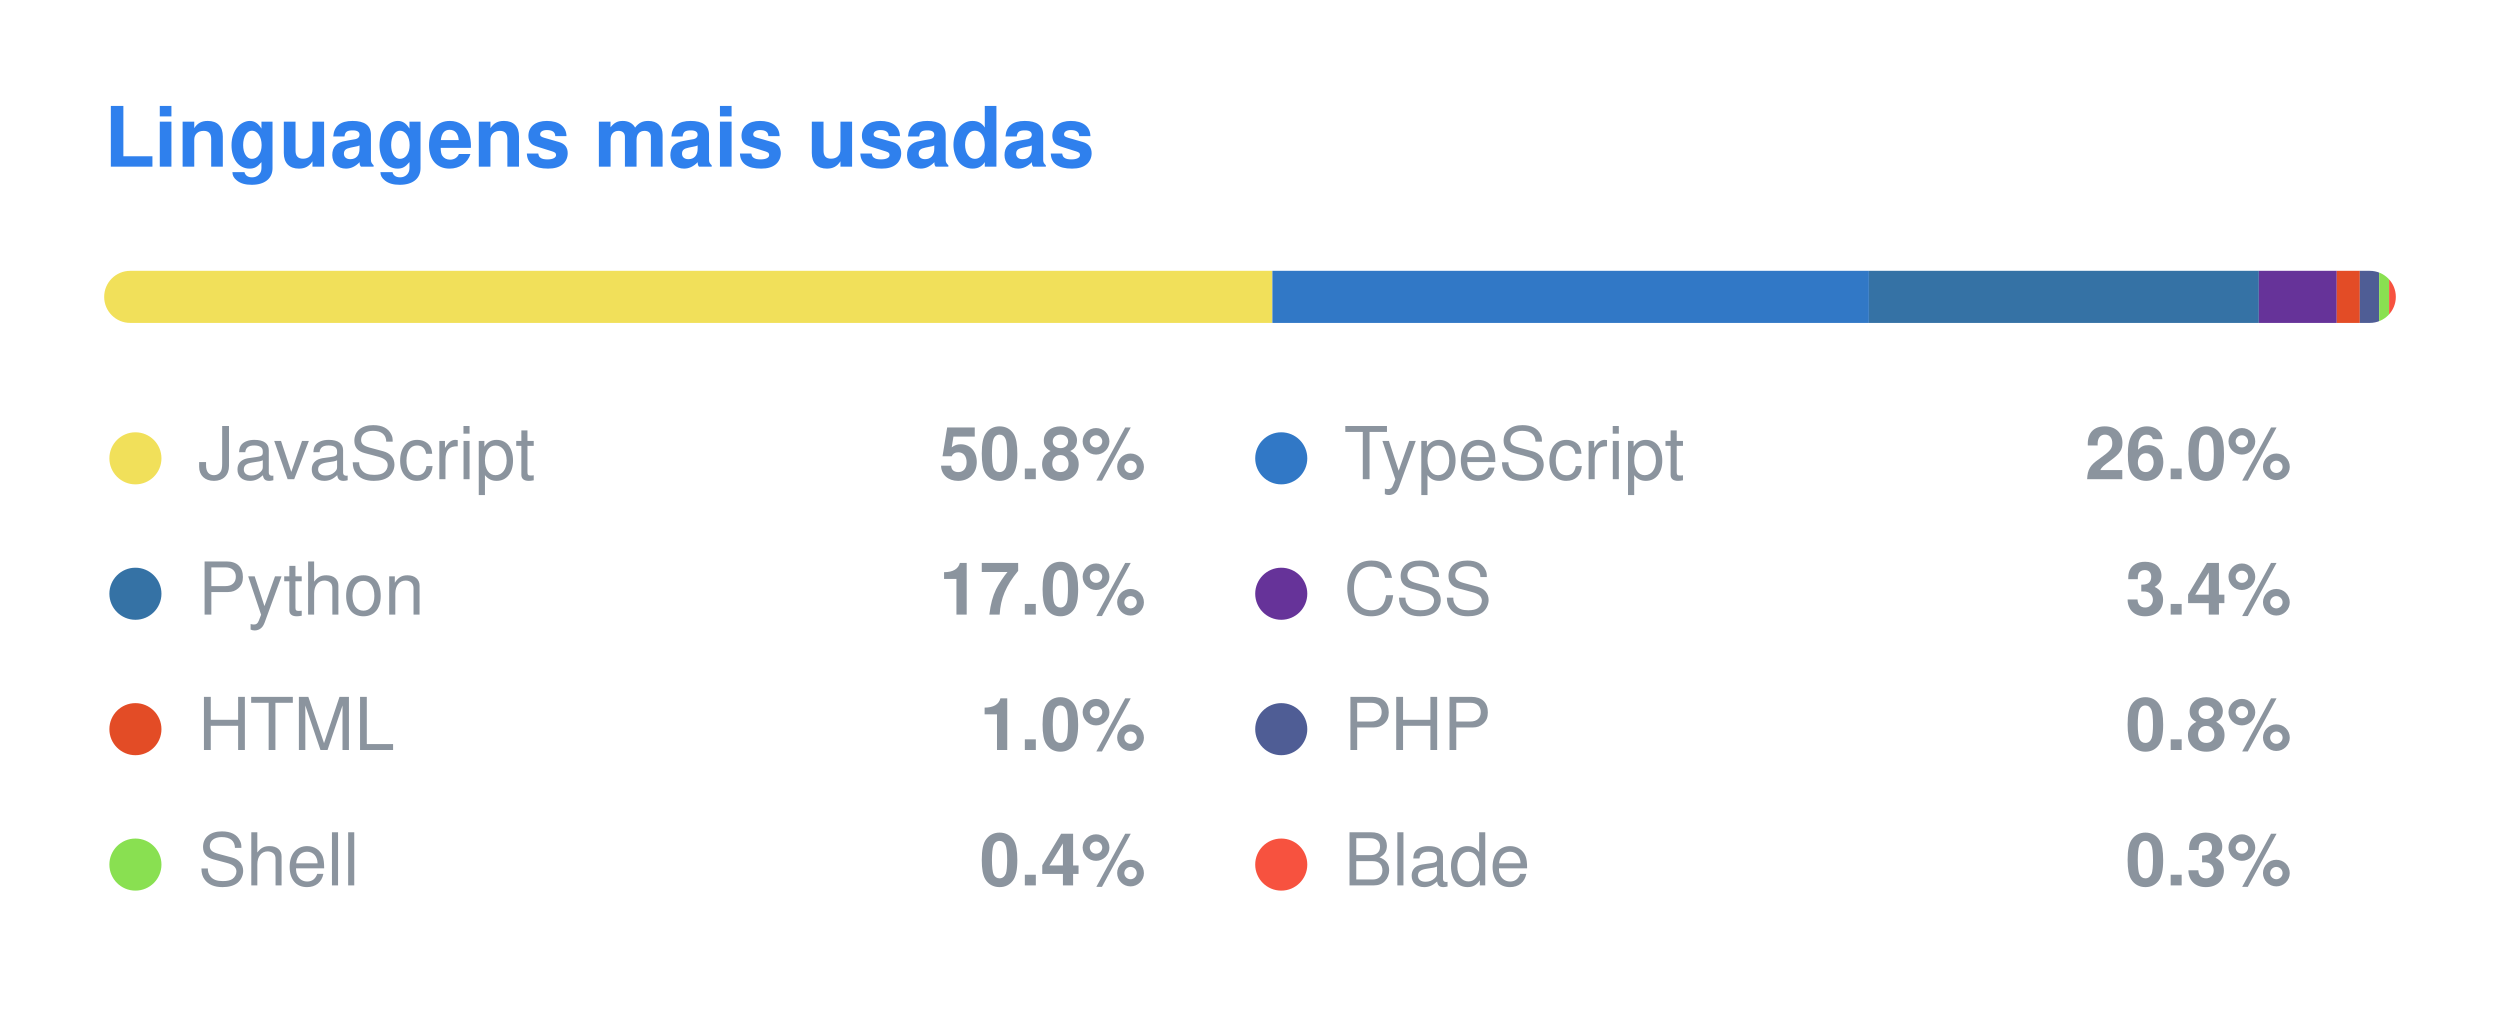
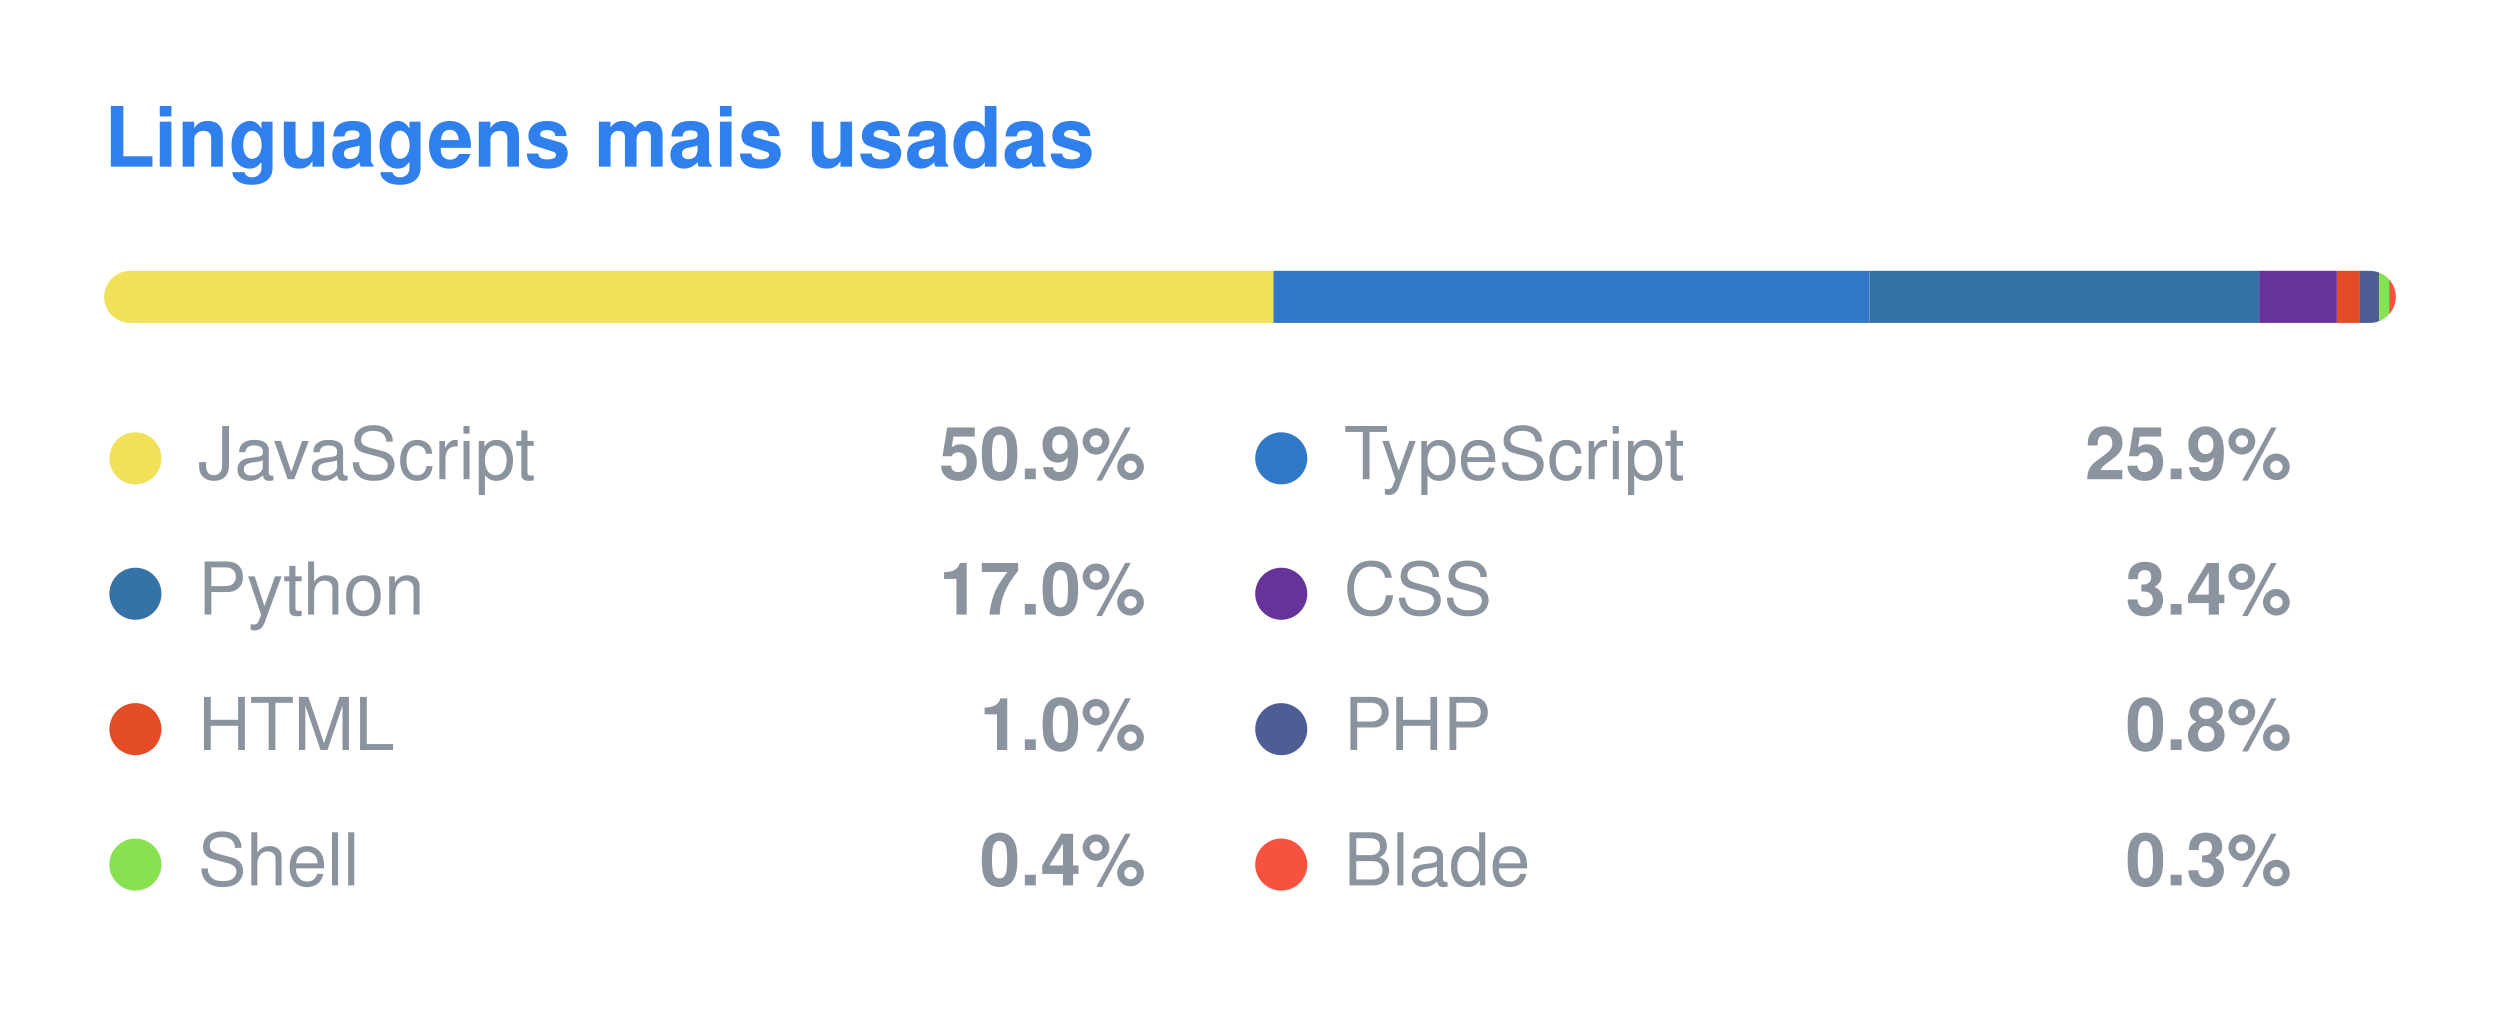
<svg xmlns="http://www.w3.org/2000/svg" width="480" height="196" viewBox="0 0 480 196">
  <style>
  .title { font: 600 16px -apple-system, BlinkMacSystemFont, "Segoe UI", Helvetica, Arial, sans-serif; fill: #2F80ED; }
  .lang { font: 400 14px -apple-system, BlinkMacSystemFont, "Segoe UI", Helvetica, Arial, sans-serif; fill: #8b949e; }
  .pct { font: 600 14px -apple-system, BlinkMacSystemFont, "Segoe UI", Helvetica, Arial, sans-serif; fill: #8b949e; }
</style>
  <text x="20" y="32" class="title">Linguagens mais usadas</text>
  <clipPath id="bar">
    <rect x="20" y="52" width="440" height="10" rx="5" />
  </clipPath>
  <g clip-path="url(#bar)">
-     <rect x="20.00" y="52" width="224.30" height="10" fill="#f1e05a" />
-     <rect x="244.30" y="52" width="114.53" height="10" fill="#3178c6" />
-     <rect x="358.83" y="52" width="74.87" height="10" fill="#3572A5" />
-     <rect x="433.70" y="52" width="14.96" height="10" fill="#663399" />
-     <rect x="448.66" y="52" width="4.43" height="10" fill="#e34c26" />
-     <rect x="453.09" y="52" width="3.70" height="10" fill="#4F5D95" />
-     <rect x="456.79" y="52" width="1.92" height="10" fill="#89e051" />
+     <rect x="20.00" y="52" width="224.50" height="10" fill="#f1e05a" />
+     <rect x="244.50" y="52" width="114.43" height="10" fill="#3178c6" />
+     <rect x="358.93" y="52" width="74.84" height="10" fill="#3572A5" />
+     <rect x="433.76" y="52" width="14.92" height="10" fill="#663399" />
+     <rect x="448.69" y="52" width="4.42" height="10" fill="#e34c26" />
+     <rect x="453.11" y="52" width="3.69" height="10" fill="#4F5D95" />
+     <rect x="456.80" y="52" width="1.91" height="10" fill="#89e051" />
    <rect x="458.71" y="52" width="1.29" height="10" fill="#f7523f" />
  </g>
  <circle cx="26" cy="88" r="5" fill="#f1e05a" />
  <text x="38" y="92" class="lang">JavaScript</text>
-   <text x="220" y="92" class="pct" text-anchor="end">50.8%</text>
+   <text x="220" y="92" class="pct" text-anchor="end">50.9%</text>
  <circle cx="246" cy="88" r="5" fill="#3178c6" />
  <text x="258" y="92" class="lang">TypeScript</text>
-   <text x="440" y="92" class="pct" text-anchor="end">26.0%</text>
+   <text x="440" y="92" class="pct" text-anchor="end">25.9%</text>
  <circle cx="26" cy="114" r="5" fill="#3572A5" />
  <text x="38" y="118" class="lang">Python</text>
  <text x="220" y="118" class="pct" text-anchor="end">17.0%</text>
  <circle cx="246" cy="114" r="5" fill="#663399" />
  <text x="258" y="118" class="lang">CSS</text>
  <text x="440" y="118" class="pct" text-anchor="end">3.4%</text>
  <circle cx="26" cy="140" r="5" fill="#e34c26" />
  <text x="38" y="144" class="lang">HTML</text>
  <text x="220" y="144" class="pct" text-anchor="end">1.0%</text>
  <circle cx="246" cy="140" r="5" fill="#4F5D95" />
  <text x="258" y="144" class="lang">PHP</text>
  <text x="440" y="144" class="pct" text-anchor="end">0.8%</text>
  <circle cx="26" cy="166" r="5" fill="#89e051" />
  <text x="38" y="170" class="lang">Shell</text>
  <text x="220" y="170" class="pct" text-anchor="end">0.4%</text>
  <circle cx="246" cy="166" r="5" fill="#f7523f" />
  <text x="258" y="170" class="lang">Blade</text>
  <text x="440" y="170" class="pct" text-anchor="end">0.3%</text>
</svg>
